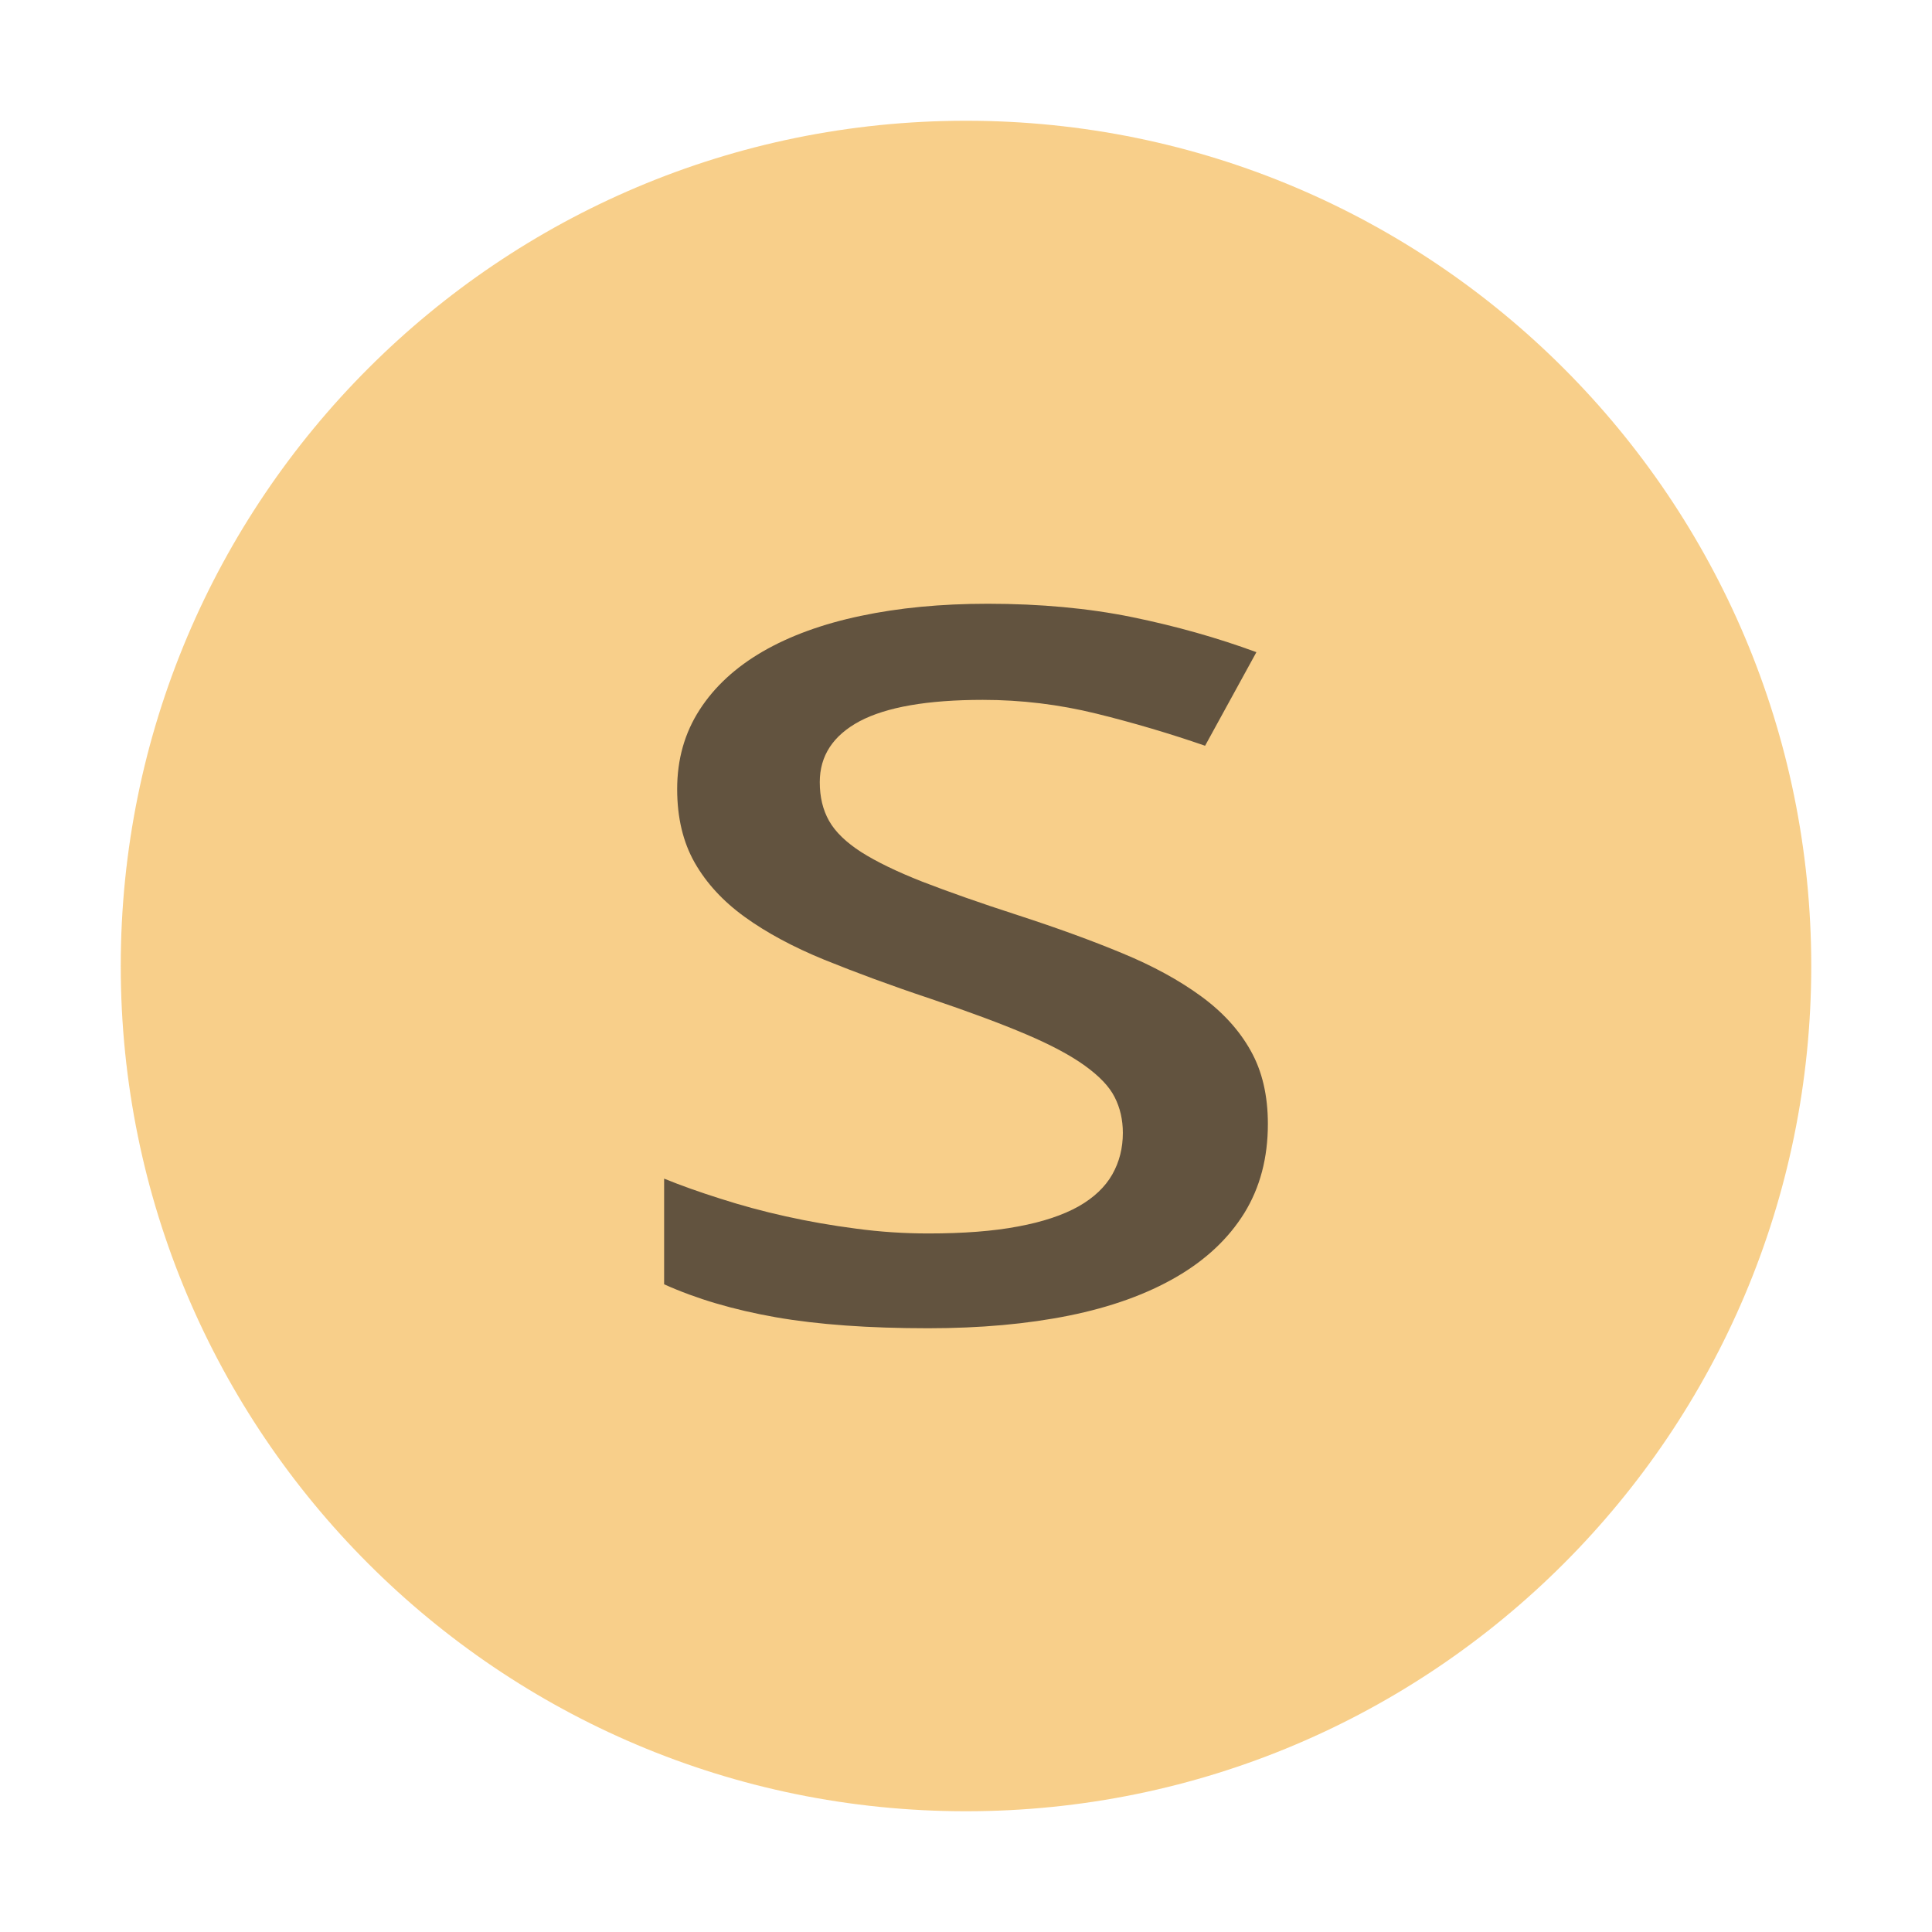
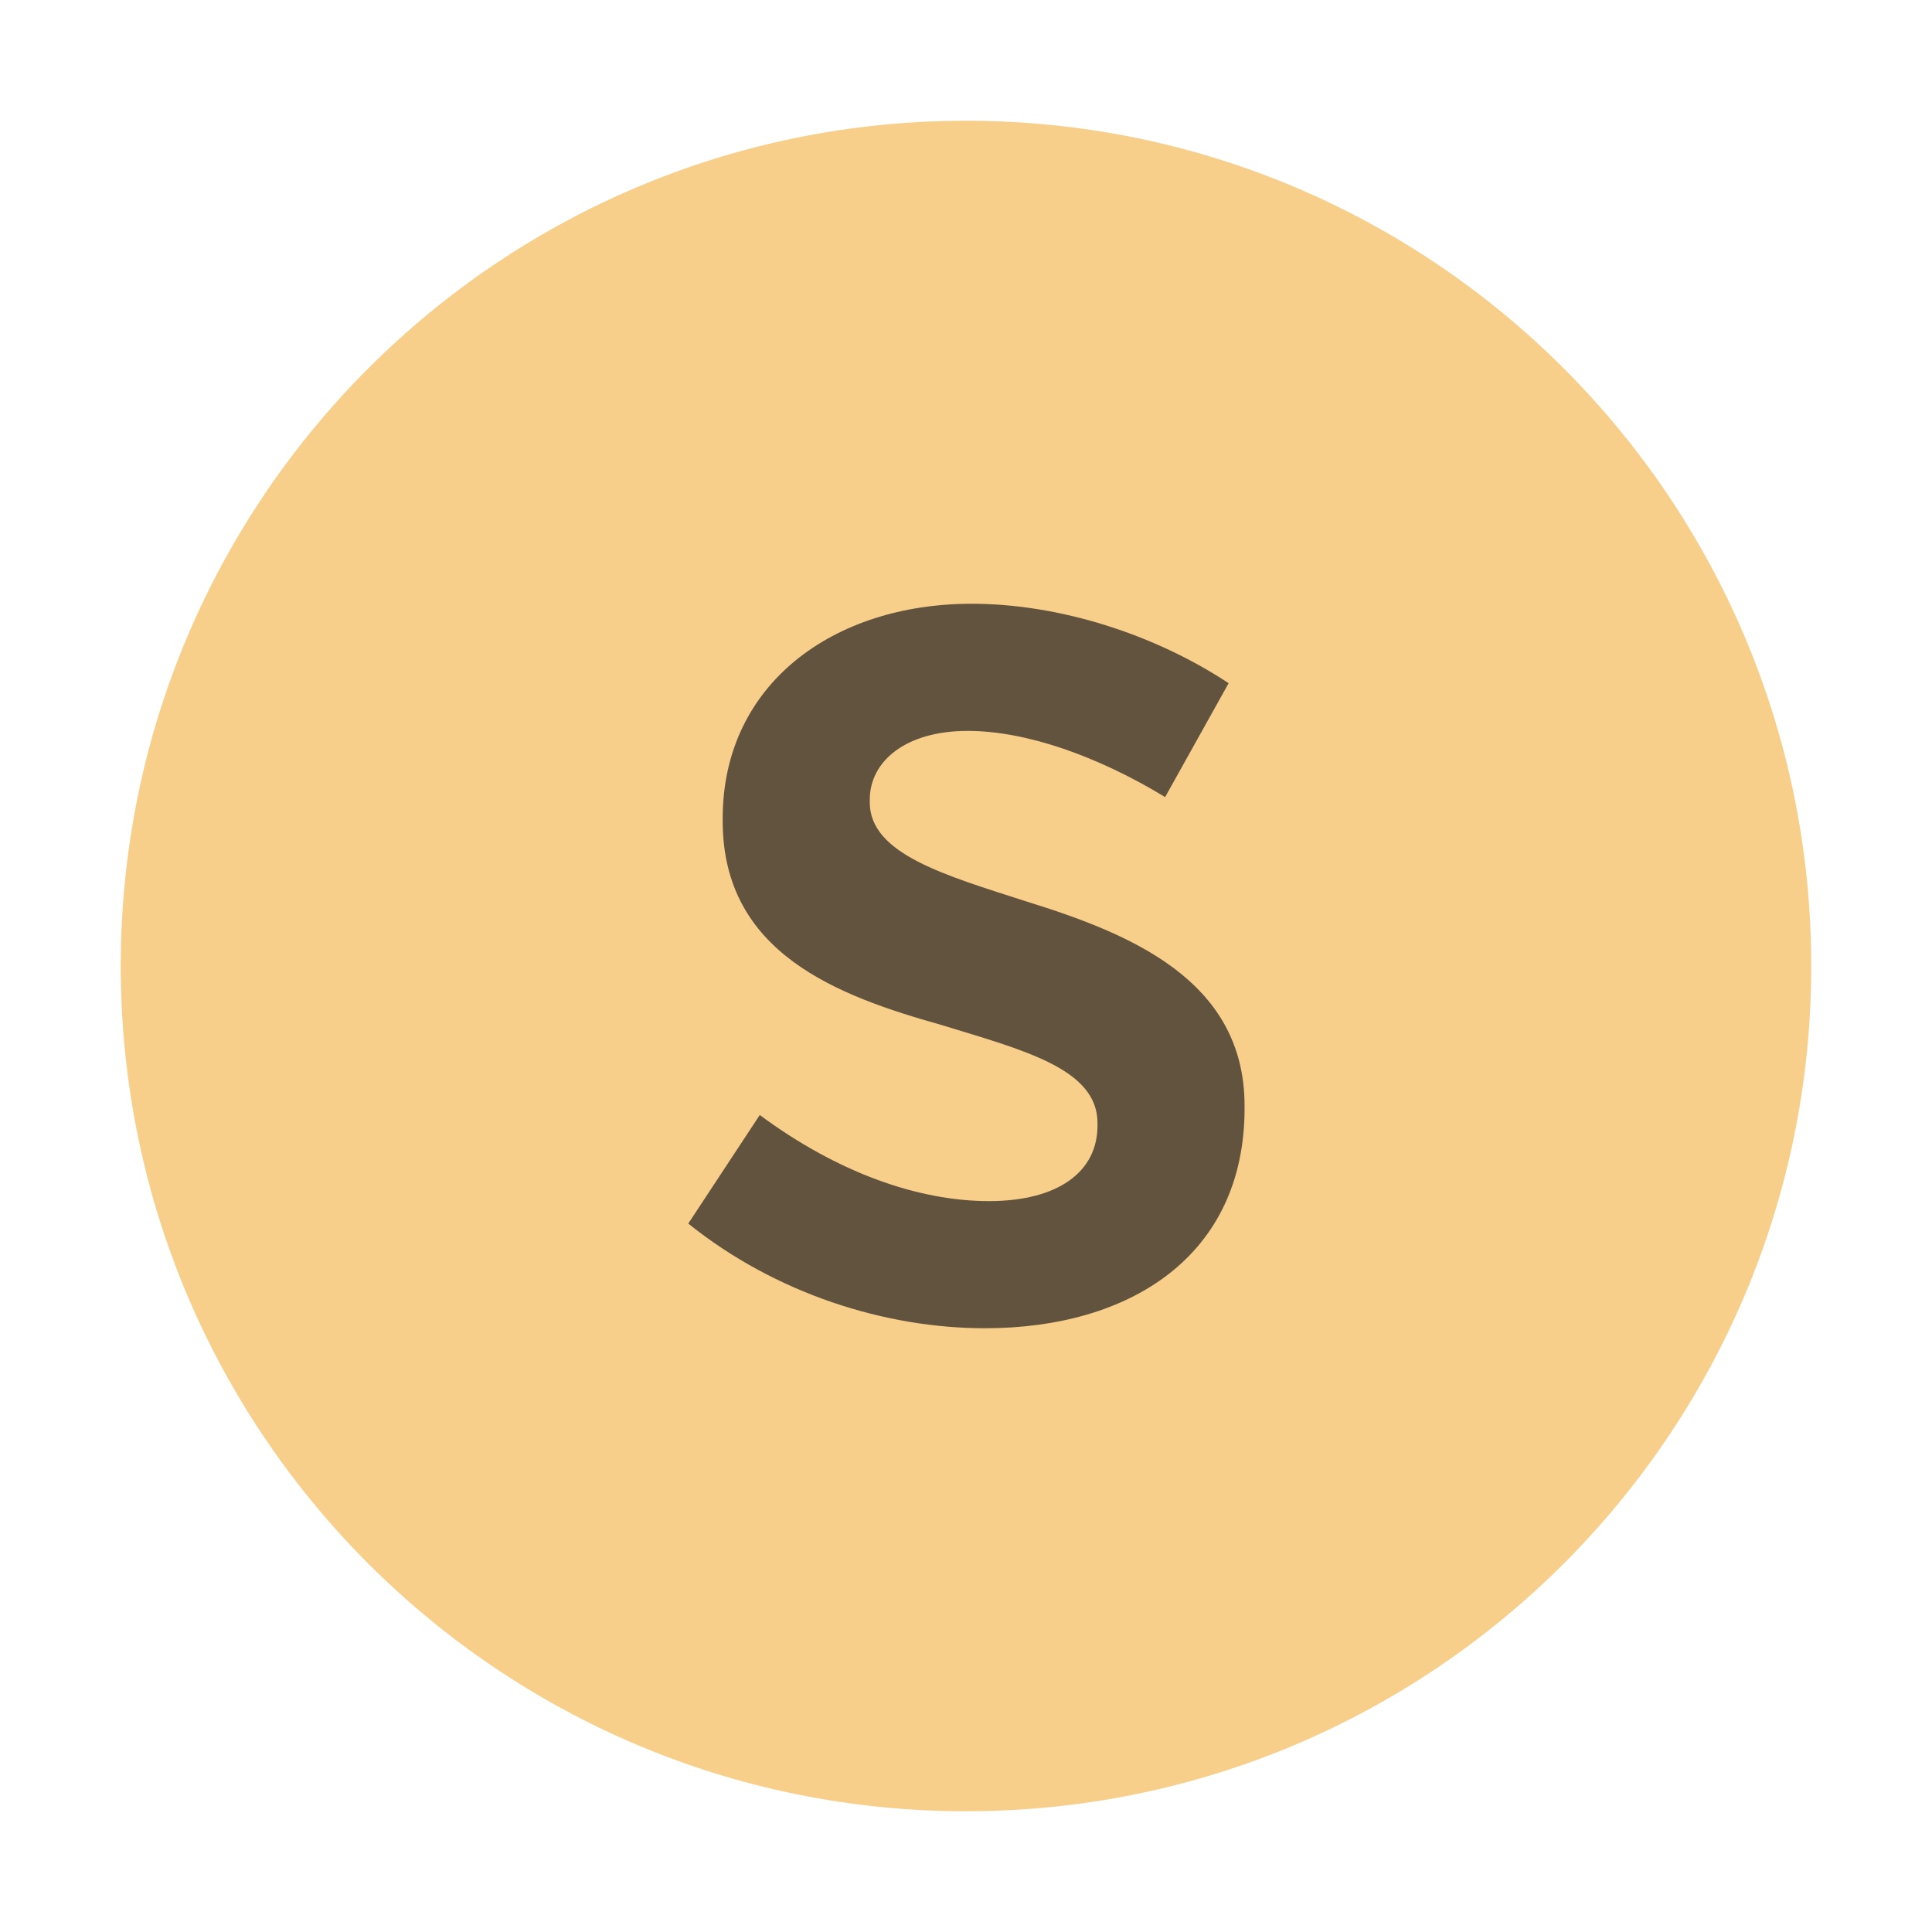
<svg xmlns="http://www.w3.org/2000/svg" width="16" height="16" viewBox="0 0 16 16">
  <g fill="none" fill-rule="evenodd">
    <path fill="#F4AF3D" fill-opacity=".6" d="M15,8 C15,11.866 11.866,15 8,15 C4.134,15 1,11.866 1,8 C1,4.134 4.134,1 8,1 C11.866,1 15,4.134 15,8" />
-     <path fill="#231F20" fill-opacity=".7" d="M5.305,5.046 C5.174,5.257 4.986,5.434 4.741,5.576 C4.496,5.718 4.2,5.825 3.854,5.895 C3.507,5.965 3.118,6 2.687,6 C2.196,6 1.775,5.97 1.425,5.909 C1.073,5.847 0.766,5.756 0.5,5.636 L0.5,4.761 C0.64,4.818 0.795,4.873 0.966,4.927 C1.137,4.982 1.316,5.031 1.506,5.073 C1.694,5.115 1.889,5.149 2.089,5.175 C2.289,5.202 2.488,5.215 2.687,5.215 C2.979,5.215 3.228,5.196 3.432,5.157 C3.637,5.119 3.803,5.063 3.932,4.991 C4.06,4.918 4.152,4.83 4.211,4.727 C4.27,4.623 4.299,4.508 4.299,4.382 C4.299,4.273 4.276,4.174 4.231,4.086 C4.187,3.998 4.104,3.912 3.985,3.826 C3.866,3.74 3.703,3.653 3.496,3.565 C3.289,3.477 3.023,3.378 2.7,3.269 C2.376,3.161 2.085,3.053 1.826,2.948 C1.567,2.842 1.348,2.724 1.168,2.594 C0.988,2.464 0.85,2.314 0.753,2.144 C0.656,1.973 0.608,1.77 0.608,1.535 C0.608,1.288 0.67,1.07 0.794,0.878 C0.917,0.687 1.092,0.526 1.316,0.396 C1.541,0.266 1.812,0.167 2.126,0.101 C2.441,0.034 2.792,-0 3.179,-0 C3.615,-0 4.015,0.037 4.377,0.111 C4.738,0.185 5.082,0.282 5.405,0.401 L4.98,1.176 C4.688,1.075 4.388,0.986 4.08,0.91 C3.771,0.834 3.458,0.796 3.139,0.796 C2.68,0.796 2.34,0.856 2.119,0.973 C1.899,1.091 1.789,1.259 1.789,1.477 C1.789,1.6 1.814,1.706 1.866,1.798 C1.918,1.89 2.007,1.976 2.133,2.057 C2.259,2.137 2.428,2.219 2.639,2.302 C2.851,2.384 3.113,2.477 3.429,2.579 C3.752,2.684 4.041,2.789 4.296,2.895 C4.55,3 4.767,3.119 4.946,3.25 C5.127,3.382 5.264,3.533 5.358,3.702 C5.453,3.871 5.5,4.073 5.5,4.308 C5.5,4.589 5.435,4.835 5.305,5.046 Z" transform="translate(5 5)" />
+     <path fill="#231F20" fill-opacity=".7" d="M3.157,6 C2.334,6 1.424,5.715 0.7,5.133 L1.292,4.234 C1.929,4.706 2.598,4.947 3.19,4.947 C3.76,4.947 4.089,4.706 4.089,4.322 L4.089,4.3 C4.089,3.85 3.475,3.697 2.795,3.488 C1.939,3.247 0.985,2.896 0.985,1.799 L0.985,1.777 C0.985,0.669 1.896,-1.77635684e-14 3.047,-1.77635684e-14 C3.771,-1.77635684e-14 4.561,0.252 5.175,0.658 L4.649,1.601 C4.089,1.261 3.497,1.053 3.014,1.053 C2.499,1.053 2.203,1.305 2.203,1.623 L2.203,1.645 C2.203,2.073 2.828,2.249 3.508,2.468 C4.353,2.731 5.307,3.115 5.307,4.157 L5.307,4.179 C5.307,5.397 4.364,6 3.157,6 Z" transform="translate(5 5)" />
  </g>
</svg>
